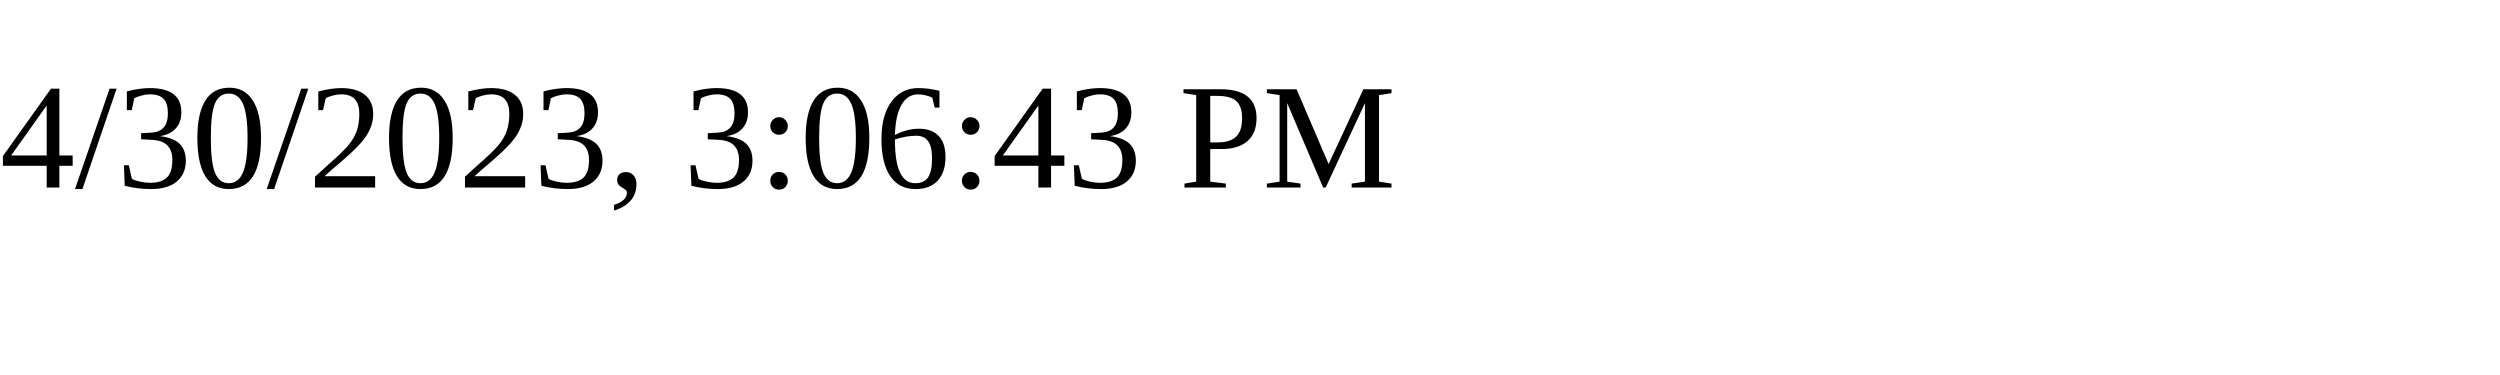
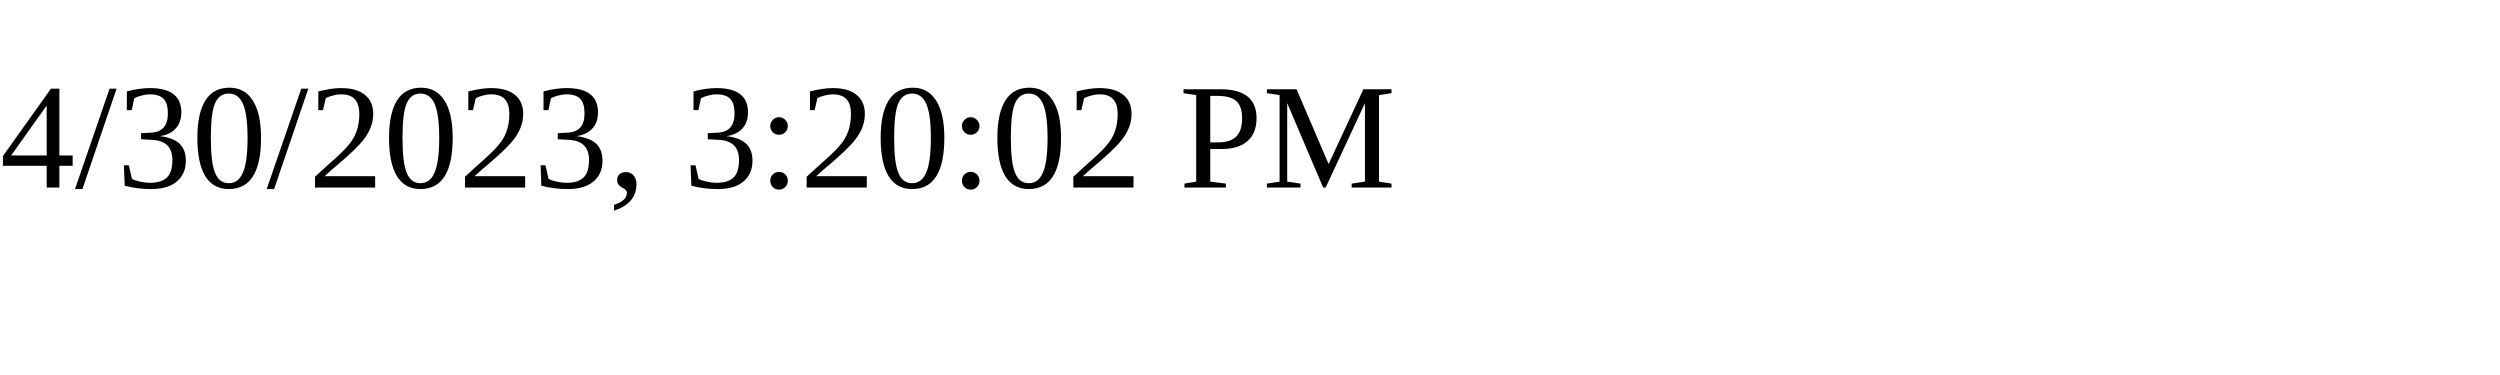
<svg xmlns="http://www.w3.org/2000/svg" height="30" width="200">
-   <text x="0" y="15">4/30/2023, 3:06:43 PM</text>
+   <text x="0" y="15">4/30/2023, 3:20:02 PM</text>
</svg>
